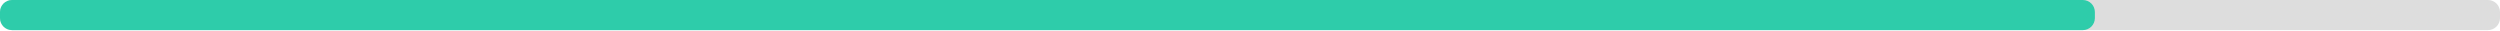
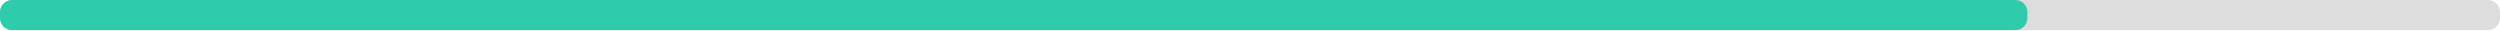
<svg xmlns="http://www.w3.org/2000/svg" width="830" height="10">
  <g>
    <rect style="fill: #ddd;" height="10" width="830" rx="4" y="0" x="0" />
-     <rect style="fill: #2eccaa;" height="10" width="695.5" rx="4" y="0" x="0" />
+     <rect style="fill: #2eccaa;" height="10" width="673.1" rx="4" y="0" x="0" />
  </g>
</svg>
